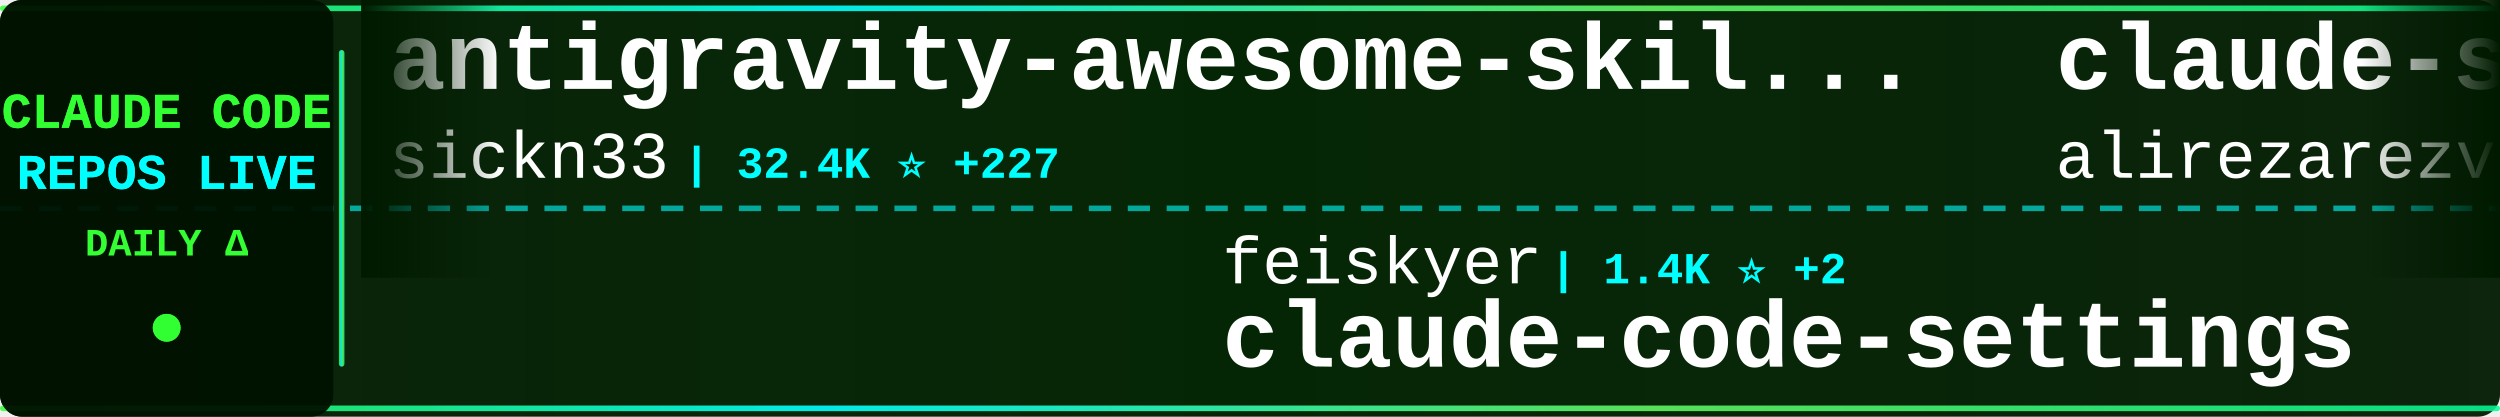
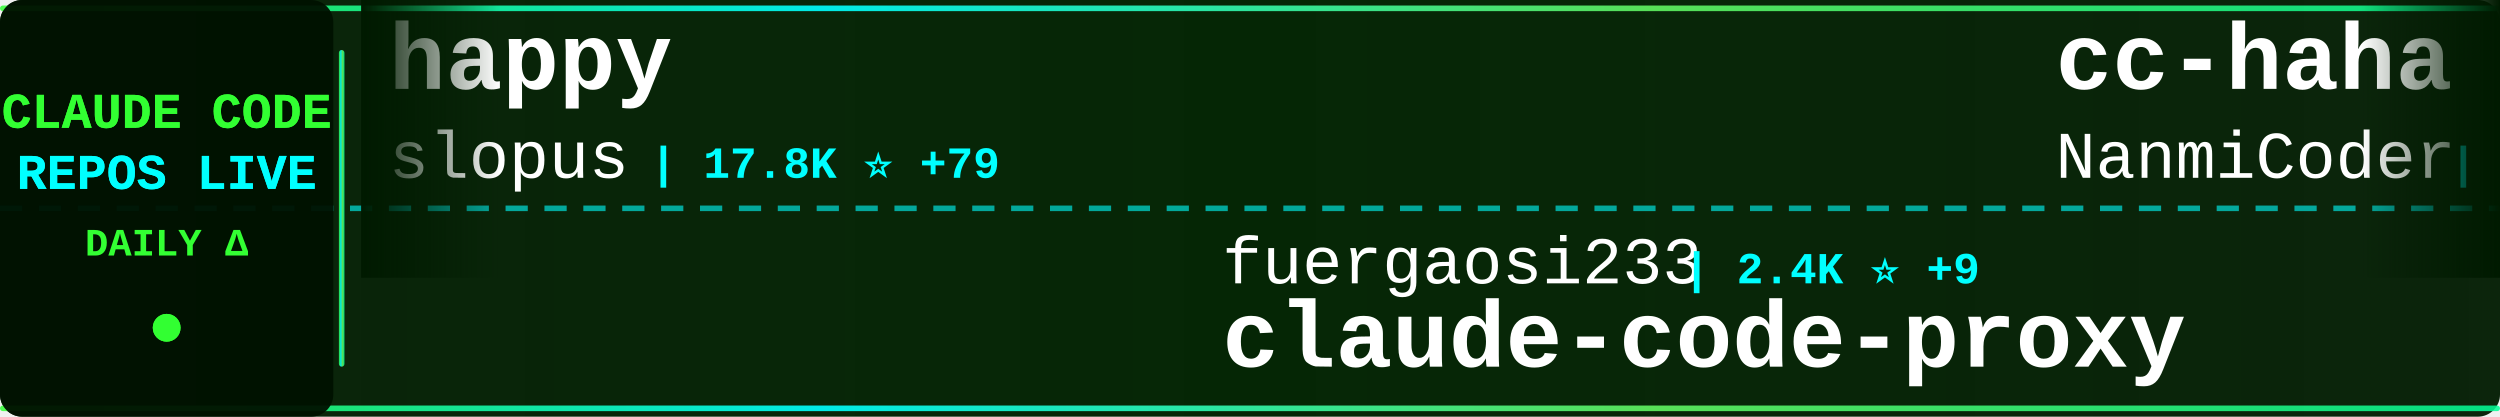
<svg xmlns="http://www.w3.org/2000/svg" width="900" height="150">
  <defs>
    <linearGradient id="tickerBg" x1="0%" y1="0%" x2="100%" y2="0%">
      <stop offset="0%" style="stop-color:#001a00;stop-opacity:0.95" />
      <stop offset="50%" style="stop-color:#002200;stop-opacity:0.98" />
      <stop offset="100%" style="stop-color:#001a00;stop-opacity:0.95" />
    </linearGradient>
    <linearGradient id="borderGrad" x1="0%" y1="0%" x2="100%" y2="0%">
      <stop offset="0%" style="stop-color:#33ff33;stop-opacity:0.85">
        <animate attributeName="stop-opacity" values="0.85;1;0.85" dur="2s" repeatCount="indefinite" />
      </stop>
      <stop offset="33%" style="stop-color:#00ffff;stop-opacity:0.9">
        <animate attributeName="stop-opacity" values="0.9;1;0.9" dur="2.2s" repeatCount="indefinite" />
      </stop>
      <stop offset="66%" style="stop-color:#66ff66;stop-opacity:0.85">
        <animate attributeName="stop-opacity" values="0.85;1;0.85" dur="1.8s" repeatCount="indefinite" />
      </stop>
      <stop offset="100%" style="stop-color:#00ff99;stop-opacity:0.85">
        <animate attributeName="stop-opacity" values="0.85;1;0.85" dur="2s" repeatCount="indefinite" />
      </stop>
    </linearGradient>
    <filter id="textGlow">
      <feGaussianBlur stdDeviation="0.1" result="coloredBlur" />
      <feMerge>
        <feMergeNode in="coloredBlur" />
        <feMergeNode in="SourceGraphic" />
      </feMerge>
    </filter>
    <filter id="metricGlow">
      <feGaussianBlur stdDeviation="0.2" result="coloredBlur" />
      <feMerge>
        <feMergeNode in="coloredBlur" />
        <feMergeNode in="SourceGraphic" />
      </feMerge>
    </filter>
    <linearGradient id="leftFade" x1="0%" y1="0%" x2="100%" y2="0%">
      <stop offset="0%" style="stop-color:#001a00;stop-opacity:1" />
      <stop offset="100%" style="stop-color:#001a00;stop-opacity:0" />
    </linearGradient>
    <linearGradient id="rightFade" x1="0%" y1="0%" x2="100%" y2="0%">
      <stop offset="0%" style="stop-color:#001a00;stop-opacity:0" />
      <stop offset="100%" style="stop-color:#001a00;stop-opacity:1" />
    </linearGradient>
  </defs>
  <rect width="900" height="150" fill="url(#tickerBg)" rx="8" />
  <rect x="0" y="2" width="900" height="2" fill="url(#borderGrad)" rx="1" />
  <rect x="0" y="146" width="900" height="2" fill="url(#borderGrad)" rx="1" />
  <line x1="0" y1="75" x2="900" y2="75" stroke="#00ffff" stroke-width="2" stroke-dasharray="8 6" opacity="0.6" />
  <rect x="0" y="0" width="120" height="150" fill="#001100" opacity="0.95" rx="8" />
  <text x="60" y="46" font-family="'Courier New', monospace" font-size="18" font-weight="bold" fill="#33ff33" text-anchor="middle" filter="url(#textGlow)">
    CLAUDE CODE
  </text>
  <text x="60" y="68" font-family="'Courier New', monospace" font-size="18" font-weight="bold" fill="#00ffff" text-anchor="middle" filter="url(#textGlow)">
    REPOS LIVE
  </text>
  <text x="60" y="92" font-family="'Courier New', monospace" font-size="14" font-weight="bold" fill="#33ff33" text-anchor="middle">
    DAILY Δ
  </text>
  <circle cx="60" cy="118" r="5" fill="#33ff33" filter="url(#metricGlow)">
    <animate attributeName="r" values="4;6;4" dur="1.5s" repeatCount="indefinite" />
    <animate attributeName="opacity" values="0.6;1;0.6" dur="1.5s" repeatCount="indefinite" />
  </circle>
  <rect x="122" y="18" width="2" height="114" fill="url(#borderGrad)" rx="1" />
  <clipPath id="tickerClip">
    <rect x="130" y="0" width="770" height="150" />
  </clipPath>
  <g clip-path="url(#tickerClip)">
    <g id="tickerItems">
      <animateTransform attributeName="transform" attributeType="XML" type="translate" from="0 0" to="-3000 0" dur="54s" repeatCount="indefinite" />
      <g transform="translate(0, 0)">
-         <text x="140" y="32" font-family="'Courier New', monospace" font-size="34" font-weight="bold" fill="#ffffff">antigravity-awesome-skil...</text>
-         <text x="140" y="64" font-family="'Courier New', monospace" font-size="24" font-weight="normal" fill="#ffffff" opacity="1.0">sickn33</text>
-         <text x="246" y="64" font-family="'Courier New', monospace" font-size="16" font-weight="bold" fill="#00ffff"> | 32.4K ⭐ +227</text>
+         <text x="140" y="32" font-family="'Courier New', monospace" font-size="34" font-weight="bold" fill="#ffffff">happy</text>
+         <text x="140" y="64" font-family="'Courier New', monospace" font-size="24" font-weight="normal" fill="#ffffff" opacity="1.0">slopus</text>
+         <text x="234" y="64" font-family="'Courier New', monospace" font-size="16" font-weight="bold" fill="#00ffff"> | 17.8K ⭐ +79</text>
      </g>
      <g transform="translate(300, 0)">
-         <text x="140" y="102" font-family="'Courier New', monospace" font-size="24" font-weight="normal" fill="#ffffff" opacity="1.0">feiskyer</text>
-         <text x="258" y="102" font-family="'Courier New', monospace" font-size="16" font-weight="bold" fill="#00ffff"> | 1.4K ⭐ +2</text>
-         <text x="140" y="132" font-family="'Courier New', monospace" font-size="34" font-weight="bold" fill="#ffffff">claude-code-settings</text>
+         <text x="140" y="102" font-family="'Courier New', monospace" font-size="24" font-weight="normal" fill="#ffffff" opacity="1.0">fuergaosi233</text>
+         <text x="306" y="102" font-family="'Courier New', monospace" font-size="16" font-weight="bold" fill="#00ffff"> | 2.4K ⭐ +9</text>
+         <text x="140" y="132" font-family="'Courier New', monospace" font-size="34" font-weight="bold" fill="#ffffff">claude-code-proxy</text>
      </g>
      <g transform="translate(600, 0)">
-         <text x="140" y="32" font-family="'Courier New', monospace" font-size="34" font-weight="bold" fill="#ffffff">claude-skills</text>
-         <text x="140" y="64" font-family="'Courier New', monospace" font-size="24" font-weight="normal" fill="#ffffff" opacity="1.0">alirezarezvani</text>
-         <text x="330" y="64" font-family="'Courier New', monospace" font-size="16" font-weight="bold" fill="#00ffff"> | 10.7K ⭐ +165</text>
+         <text x="140" y="32" font-family="'Courier New', monospace" font-size="34" font-weight="bold" fill="#ffffff">cc-haha</text>
+         <text x="140" y="64" font-family="'Courier New', monospace" font-size="24" font-weight="normal" fill="#ffffff" opacity="1.0">NanmiCoder</text>
+         <text x="282" y="64" font-family="'Courier New', monospace" font-size="16" font-weight="bold" fill="#00ffff"> | 5.9K ⭐ +56</text>
      </g>
      <g transform="translate(900, 0)">
-         <text x="140" y="102" font-family="'Courier New', monospace" font-size="24" font-weight="normal" fill="#ffffff" opacity="1.0">https-deeplearning-ai</text>
-         <text x="414" y="102" font-family="'Courier New', monospace" font-size="16" font-weight="bold" fill="#00ffff"> | 483 ⭐ +1</text>
-         <text x="140" y="132" font-family="'Courier New', monospace" font-size="34" font-weight="bold" fill="#ffffff">sc-claude-code-files</text>
+         <text x="140" y="102" font-family="'Courier New', monospace" font-size="24" font-weight="normal" fill="#ffffff" opacity="1.0">Yuyz0112</text>
+         <text x="258" y="102" font-family="'Courier New', monospace" font-size="16" font-weight="bold" fill="#00ffff"> | 2.3K ⭐</text>
+         <text x="140" y="132" font-family="'Courier New', monospace" font-size="34" font-weight="bold" fill="#ffffff">claude-code-reverse</text>
      </g>
      <g transform="translate(1200, 0)">
-         <text x="140" y="32" font-family="'Courier New', monospace" font-size="34" font-weight="bold" fill="#ffffff">CLIProxyAPI</text>
-         <text x="140" y="64" font-family="'Courier New', monospace" font-size="24" font-weight="normal" fill="#ffffff" opacity="1.0">router-for-me</text>
-         <text x="318" y="64" font-family="'Courier New', monospace" font-size="16" font-weight="bold" fill="#00ffff"> | 25.3K ⭐ +281</text>
+         <text x="140" y="32" font-family="'Courier New', monospace" font-size="34" font-weight="bold" fill="#ffffff">claude-code-source-code</text>
+         <text x="140" y="64" font-family="'Courier New', monospace" font-size="24" font-weight="normal" fill="#ffffff" opacity="1.0">777genius</text>
+         <text x="270" y="64" font-family="'Courier New', monospace" font-size="16" font-weight="bold" fill="#00ffff"> | 895 ⭐ +1</text>
      </g>
      <g transform="translate(1500, 0)">
-         <text x="140" y="102" font-family="'Courier New', monospace" font-size="24" font-weight="normal" fill="#ffffff" opacity="1.0">Alishahryar1</text>
-         <text x="306" y="102" font-family="'Courier New', monospace" font-size="16" font-weight="bold" fill="#00ffff"> | 1.8K ⭐ +11</text>
-         <text x="140" y="132" font-family="'Courier New', monospace" font-size="34" font-weight="bold" fill="#ffffff">free-claude-code</text>
+         <text x="140" y="102" font-family="'Courier New', monospace" font-size="24" font-weight="normal" fill="#ffffff" opacity="1.0">qwibitai</text>
+         <text x="258" y="102" font-family="'Courier New', monospace" font-size="16" font-weight="bold" fill="#00ffff"> | 27.2K ⭐ +52</text>
+         <text x="140" y="132" font-family="'Courier New', monospace" font-size="34" font-weight="bold" fill="#ffffff">nanoclaw</text>
      </g>
      <g transform="translate(1800, 0)">
-         <text x="140" y="32" font-family="'Courier New', monospace" font-size="34" font-weight="bold" fill="#ffffff">Claude-Code-Game-Studios</text>
-         <text x="140" y="64" font-family="'Courier New', monospace" font-size="24" font-weight="normal" fill="#ffffff" opacity="1.0">Donchitos</text>
-         <text x="270" y="64" font-family="'Courier New', monospace" font-size="16" font-weight="bold" fill="#00ffff"> | 8.7K ⭐ +80</text>
+         <text x="140" y="32" font-family="'Courier New', monospace" font-size="34" font-weight="bold" fill="#ffffff">claude-code-sourcemap</text>
+         <text x="140" y="64" font-family="'Courier New', monospace" font-size="24" font-weight="normal" fill="#ffffff" opacity="1.0">ChinaSiro</text>
+         <text x="270" y="64" font-family="'Courier New', monospace" font-size="16" font-weight="bold" fill="#00ffff"> | 8.8K ⭐ +21</text>
      </g>
      <g transform="translate(2100, 0)">
-         <text x="140" y="102" font-family="'Courier New', monospace" font-size="24" font-weight="normal" fill="#ffffff" opacity="1.0">wanshuiyin</text>
-         <text x="282" y="102" font-family="'Courier New', monospace" font-size="16" font-weight="bold" fill="#00ffff"> | 6.3K ⭐ +124</text>
-         <text x="140" y="132" font-family="'Courier New', monospace" font-size="34" font-weight="bold" fill="#ffffff">Auto-claude-code-researc...</text>
+         <text x="140" y="102" font-family="'Courier New', monospace" font-size="24" font-weight="normal" fill="#ffffff" opacity="1.0">shareAI-lab</text>
+         <text x="294" y="102" font-family="'Courier New', monospace" font-size="16" font-weight="bold" fill="#00ffff"> | 52.2K ⭐ +491</text>
+         <text x="140" y="132" font-family="'Courier New', monospace" font-size="34" font-weight="bold" fill="#ffffff">learn-claude-code</text>
      </g>
      <g transform="translate(2400, 0)">
+         <text x="140" y="32" font-family="'Courier New', monospace" font-size="34" font-weight="bold" fill="#ffffff">free-code</text>
+         <text x="140" y="64" font-family="'Courier New', monospace" font-size="24" font-weight="normal" fill="#ffffff" opacity="1.0">paoloanzn</text>
+         <text x="270" y="64" font-family="'Courier New', monospace" font-size="16" font-weight="bold" fill="#00ffff"> | 7.7K ⭐ +37</text>
+       </g>
+       <g transform="translate(2700, 0)">
+         <text x="140" y="102" font-family="'Courier New', monospace" font-size="24" font-weight="normal" fill="#ffffff" opacity="1.0">darcyegb</text>
+         <text x="258" y="102" font-family="'Courier New', monospace" font-size="16" font-weight="bold" fill="#00ffff"> | 654 ⭐ +2</text>
+         <text x="140" y="132" font-family="'Courier New', monospace" font-size="34" font-weight="bold" fill="#ffffff">ClaudeCodeAgents</text>
+       </g>
+       <g transform="translate(3000, 0)">
+         <text x="140" y="32" font-family="'Courier New', monospace" font-size="34" font-weight="bold" fill="#ffffff">happy</text>
+         <text x="140" y="64" font-family="'Courier New', monospace" font-size="24" font-weight="normal" fill="#ffffff" opacity="1.0">slopus</text>
+         <text x="234" y="64" font-family="'Courier New', monospace" font-size="16" font-weight="bold" fill="#00ffff"> | 17.8K ⭐ +79</text>
+       </g>
+       <g transform="translate(3300, 0)">
+         <text x="140" y="102" font-family="'Courier New', monospace" font-size="24" font-weight="normal" fill="#ffffff" opacity="1.0">fuergaosi233</text>
+         <text x="306" y="102" font-family="'Courier New', monospace" font-size="16" font-weight="bold" fill="#00ffff"> | 2.4K ⭐ +9</text>
+         <text x="140" y="132" font-family="'Courier New', monospace" font-size="34" font-weight="bold" fill="#ffffff">claude-code-proxy</text>
+       </g>
+       <g transform="translate(3600, 0)">
        <text x="140" y="32" font-family="'Courier New', monospace" font-size="34" font-weight="bold" fill="#ffffff">cc-haha</text>
        <text x="140" y="64" font-family="'Courier New', monospace" font-size="24" font-weight="normal" fill="#ffffff" opacity="1.0">NanmiCoder</text>
-         <text x="282" y="64" font-family="'Courier New', monospace" font-size="16" font-weight="bold" fill="#00ffff"> | 5.9K ⭐ +58</text>
-       </g>
-       <g transform="translate(2700, 0)">
-         <text x="140" y="102" font-family="'Courier New', monospace" font-size="24" font-weight="normal" fill="#ffffff" opacity="1.0">777genius</text>
-         <text x="270" y="102" font-family="'Courier New', monospace" font-size="16" font-weight="bold" fill="#00ffff"> | 895 ⭐ +1</text>
-         <text x="140" y="132" font-family="'Courier New', monospace" font-size="34" font-weight="bold" fill="#ffffff">claude-code-source-code</text>
-       </g>
-       <g transform="translate(3000, 0)">
-         <text x="140" y="32" font-family="'Courier New', monospace" font-size="34" font-weight="bold" fill="#ffffff">antigravity-awesome-skil...</text>
-         <text x="140" y="64" font-family="'Courier New', monospace" font-size="24" font-weight="normal" fill="#ffffff" opacity="1.0">sickn33</text>
-         <text x="246" y="64" font-family="'Courier New', monospace" font-size="16" font-weight="bold" fill="#00ffff"> | 32.4K ⭐ +227</text>
-       </g>
-       <g transform="translate(3300, 0)">
-         <text x="140" y="102" font-family="'Courier New', monospace" font-size="24" font-weight="normal" fill="#ffffff" opacity="1.0">feiskyer</text>
-         <text x="258" y="102" font-family="'Courier New', monospace" font-size="16" font-weight="bold" fill="#00ffff"> | 1.4K ⭐ +2</text>
-         <text x="140" y="132" font-family="'Courier New', monospace" font-size="34" font-weight="bold" fill="#ffffff">claude-code-settings</text>
-       </g>
-       <g transform="translate(3600, 0)">
-         <text x="140" y="32" font-family="'Courier New', monospace" font-size="34" font-weight="bold" fill="#ffffff">claude-skills</text>
-         <text x="140" y="64" font-family="'Courier New', monospace" font-size="24" font-weight="normal" fill="#ffffff" opacity="1.0">alirezarezvani</text>
-         <text x="330" y="64" font-family="'Courier New', monospace" font-size="16" font-weight="bold" fill="#00ffff"> | 10.7K ⭐ +165</text>
+         <text x="282" y="64" font-family="'Courier New', monospace" font-size="16" font-weight="bold" fill="#00ffff"> | 5.9K ⭐ +56</text>
      </g>
      <g transform="translate(3900, 0)">
-         <text x="140" y="102" font-family="'Courier New', monospace" font-size="24" font-weight="normal" fill="#ffffff" opacity="1.0">https-deeplearning-ai</text>
-         <text x="414" y="102" font-family="'Courier New', monospace" font-size="16" font-weight="bold" fill="#00ffff"> | 483 ⭐ +1</text>
-         <text x="140" y="132" font-family="'Courier New', monospace" font-size="34" font-weight="bold" fill="#ffffff">sc-claude-code-files</text>
+         <text x="140" y="102" font-family="'Courier New', monospace" font-size="24" font-weight="normal" fill="#ffffff" opacity="1.0">Yuyz0112</text>
+         <text x="258" y="102" font-family="'Courier New', monospace" font-size="16" font-weight="bold" fill="#00ffff"> | 2.3K ⭐</text>
+         <text x="140" y="132" font-family="'Courier New', monospace" font-size="34" font-weight="bold" fill="#ffffff">claude-code-reverse</text>
      </g>
    </g>
  </g>
  <rect x="130" y="0" width="50" height="100" fill="url(#leftFade)" />
  <rect x="850" y="0" width="50" height="100" fill="url(#rightFade)" />
</svg>
